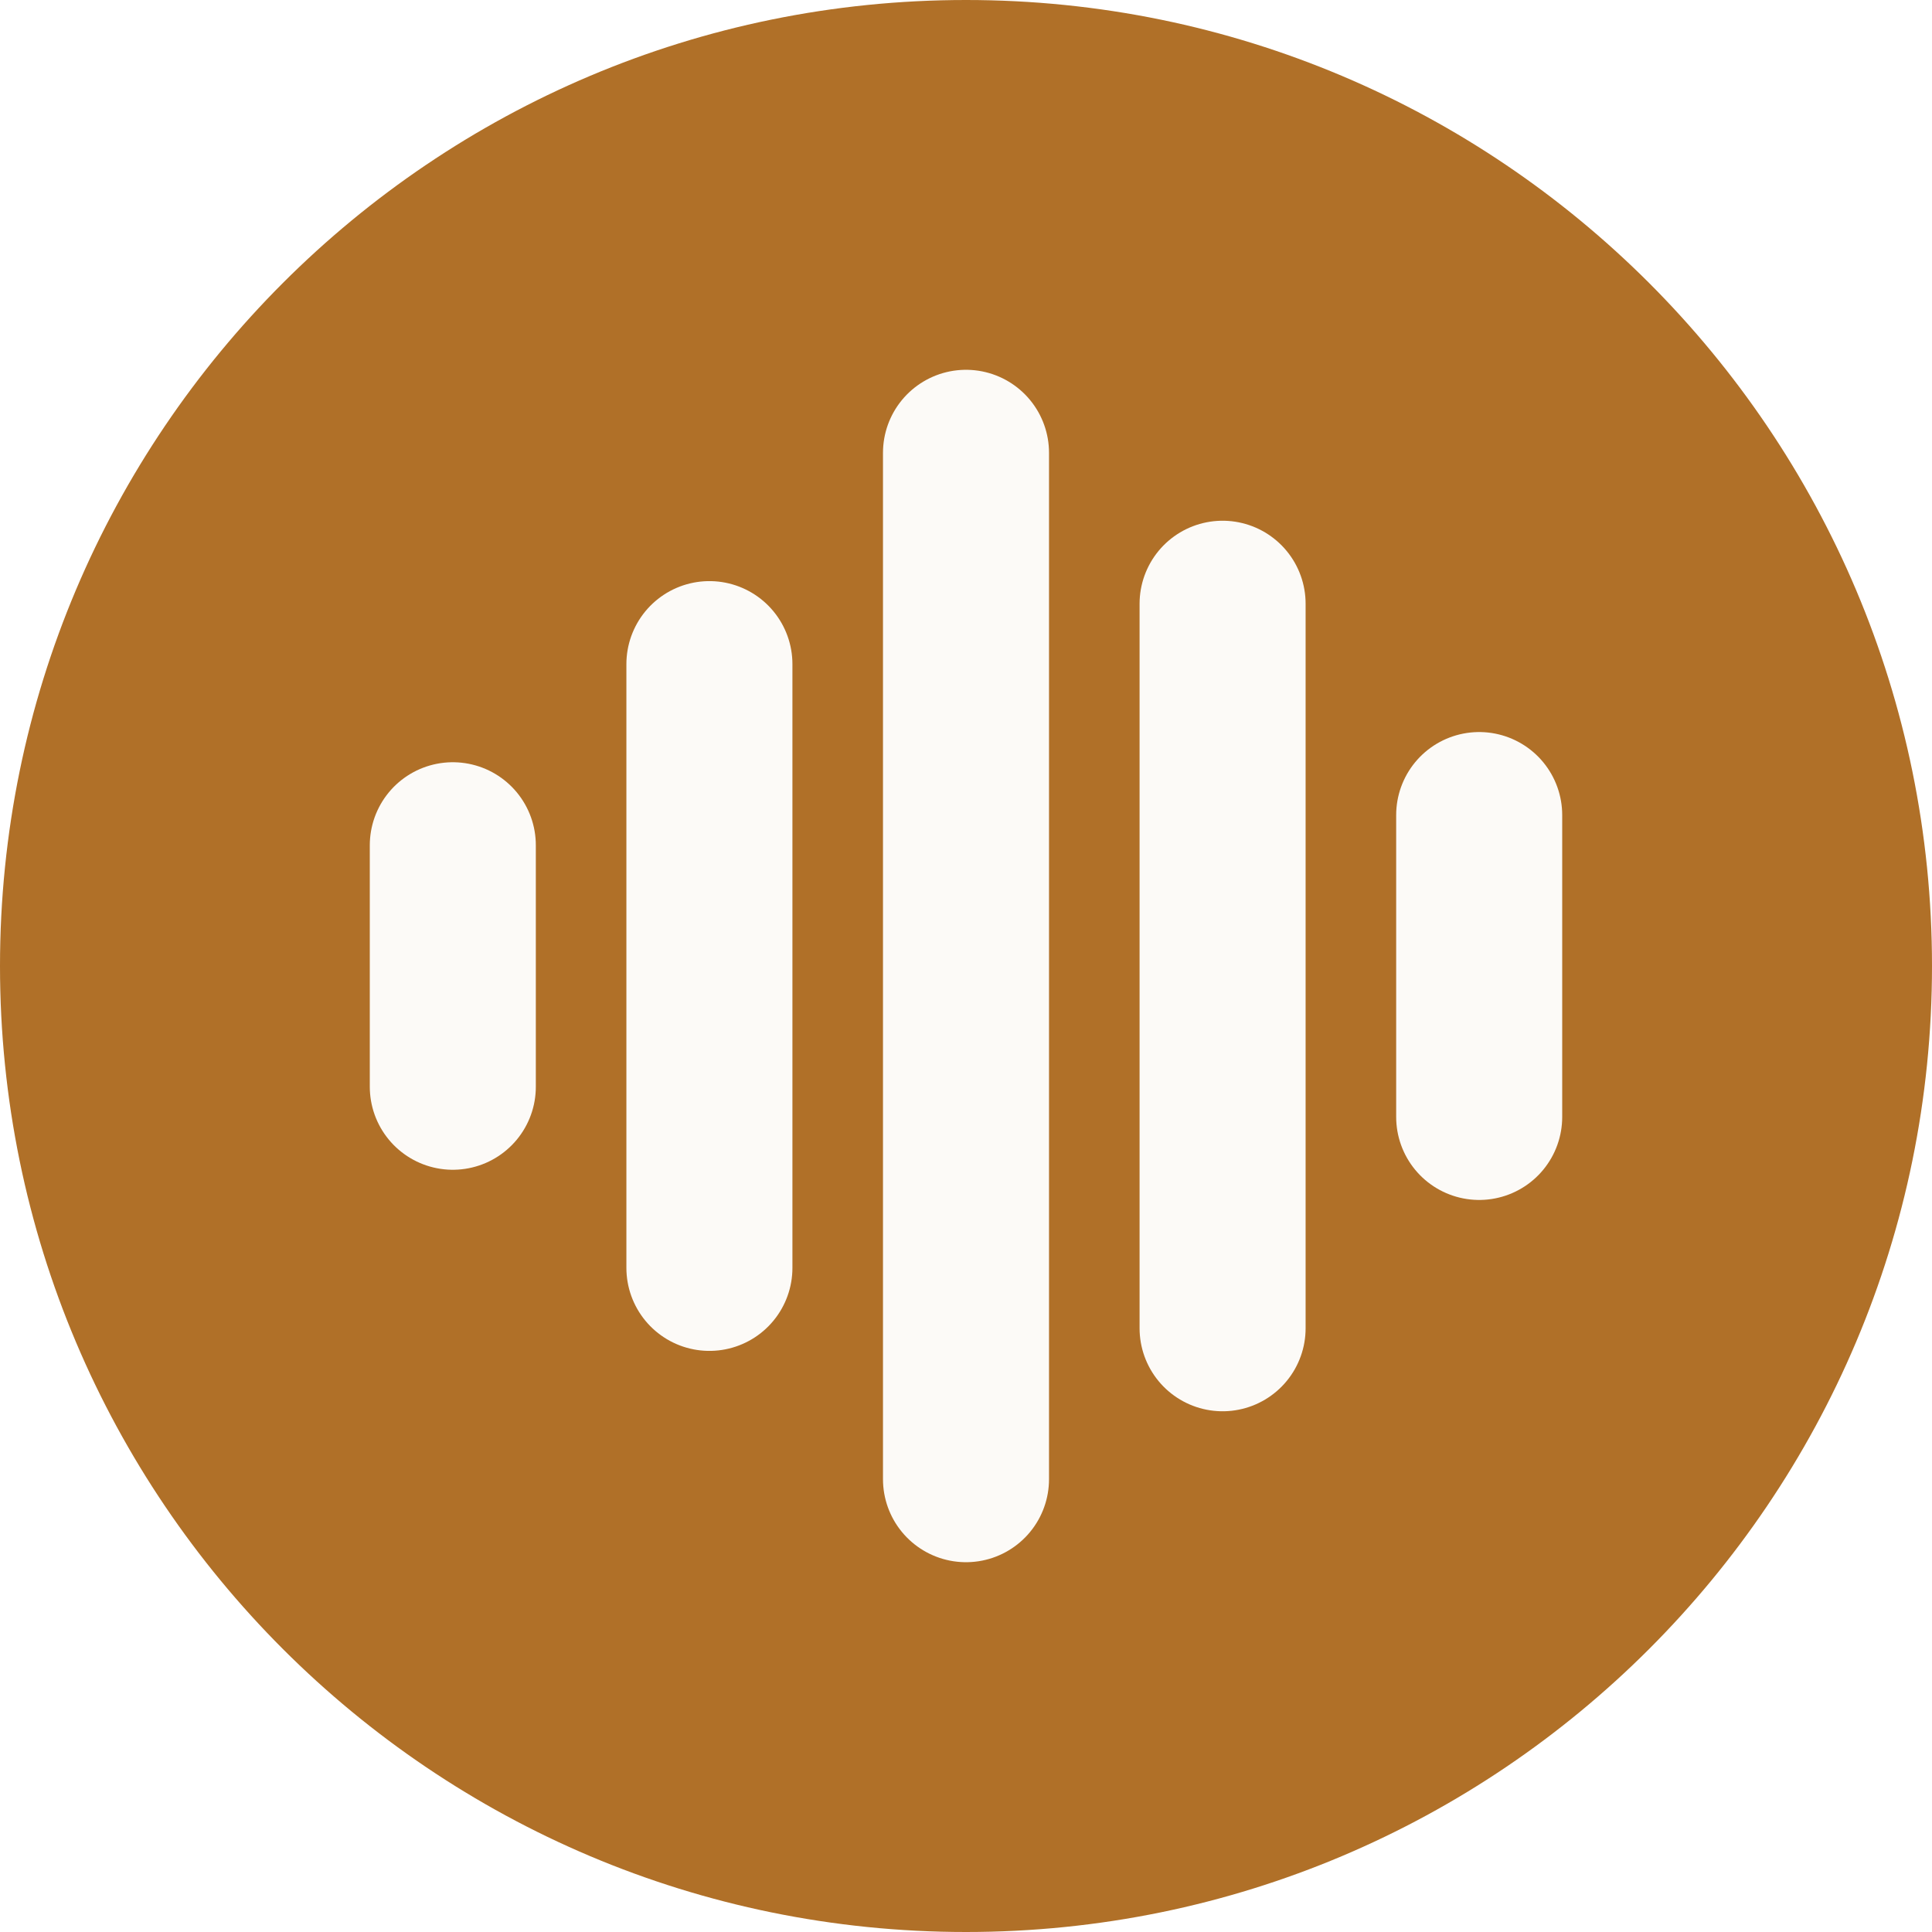
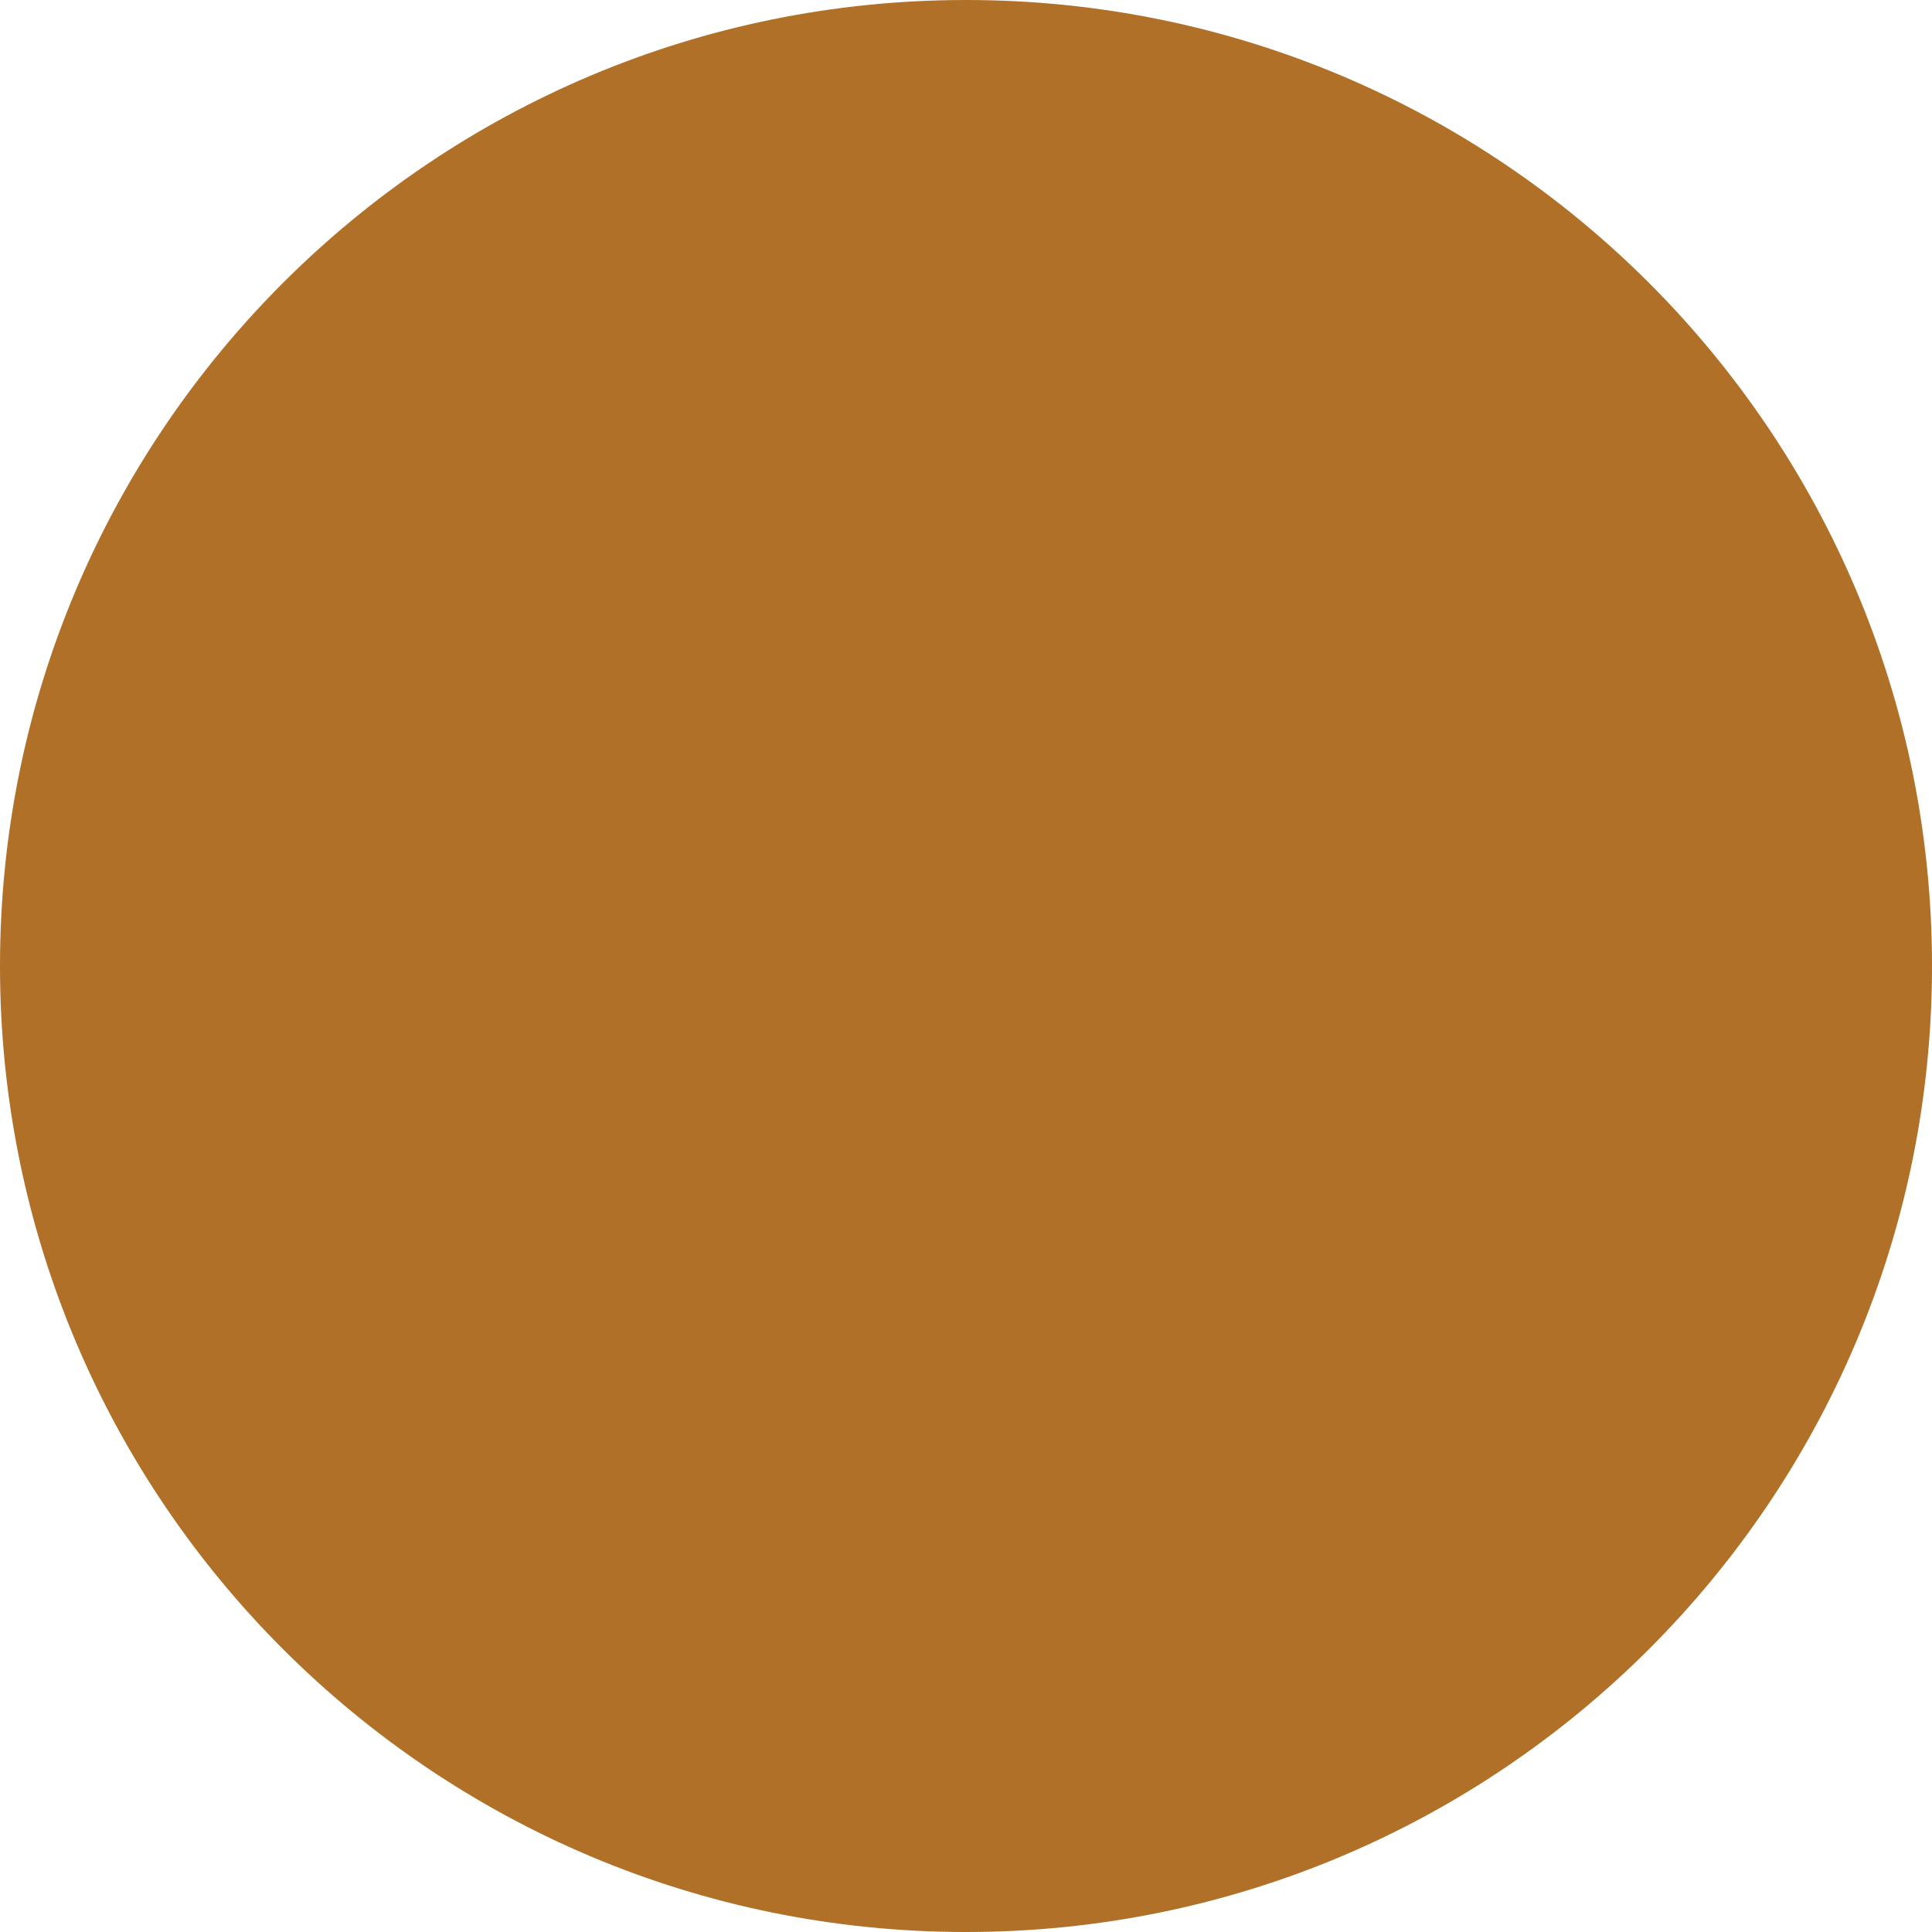
<svg xmlns="http://www.w3.org/2000/svg" viewBox="0 0 64 64" role="img" aria-label="LLMs × Music">
  <circle cx="32" cy="32" r="32" fill="#b07028" />
-   <g stroke="#fcfaf7" stroke-width="5.5" stroke-linecap="round">
-     <path d="M15 28v8M23.5 22v20M32 15v34M40.5 20v24M49 27v10" />
-   </g>
</svg>
